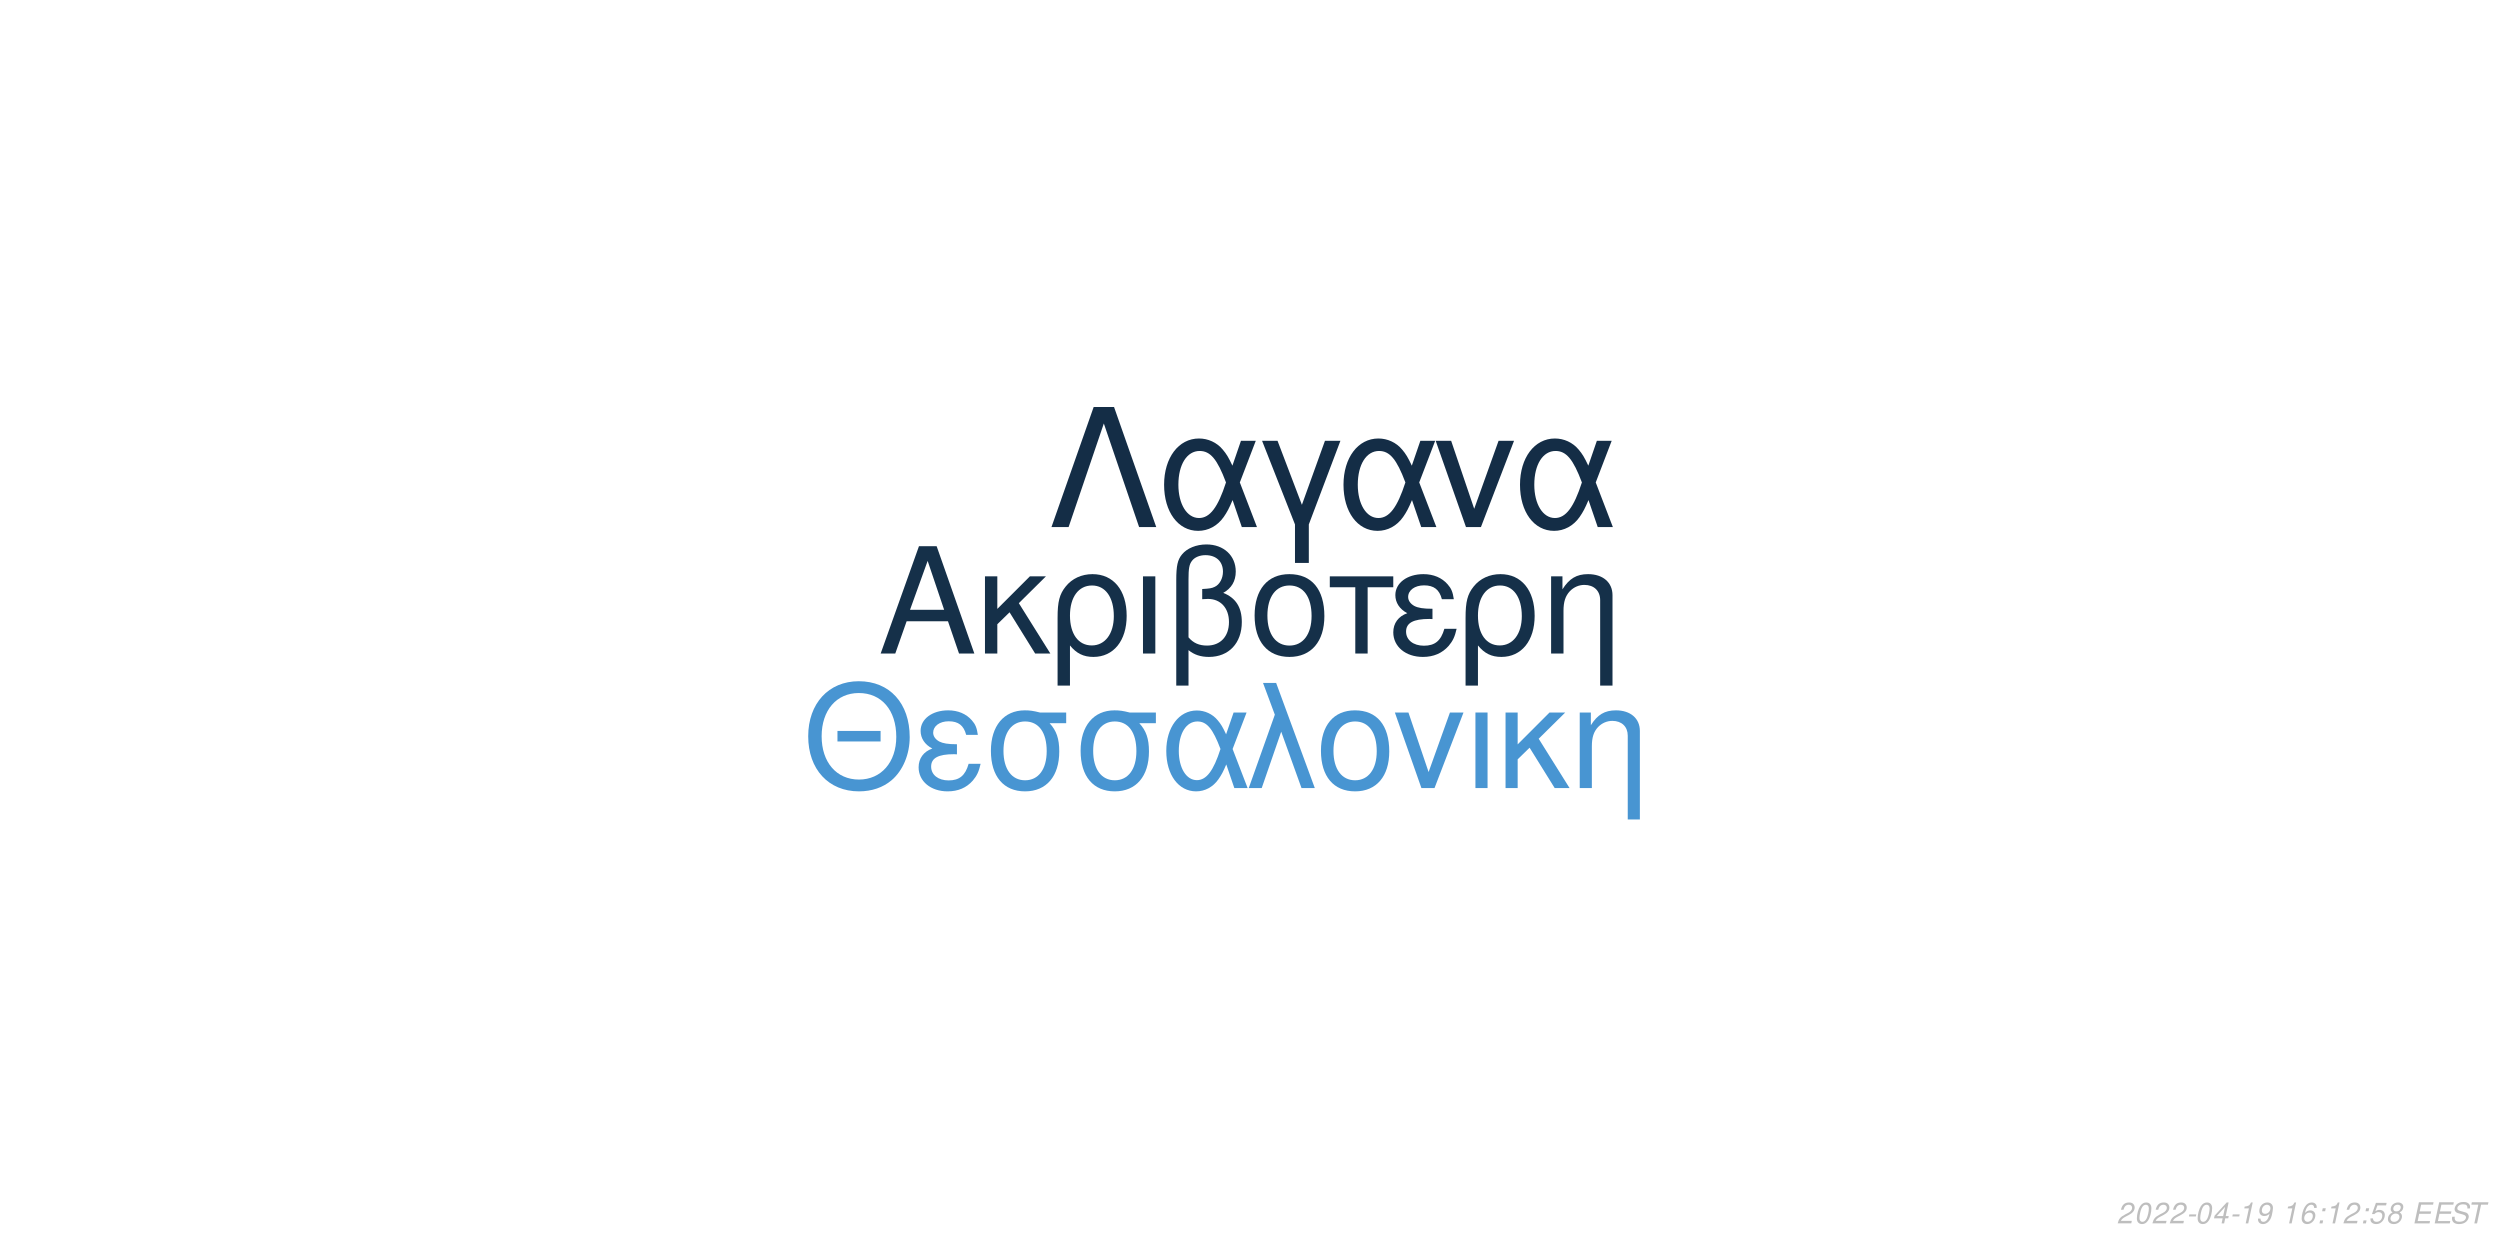
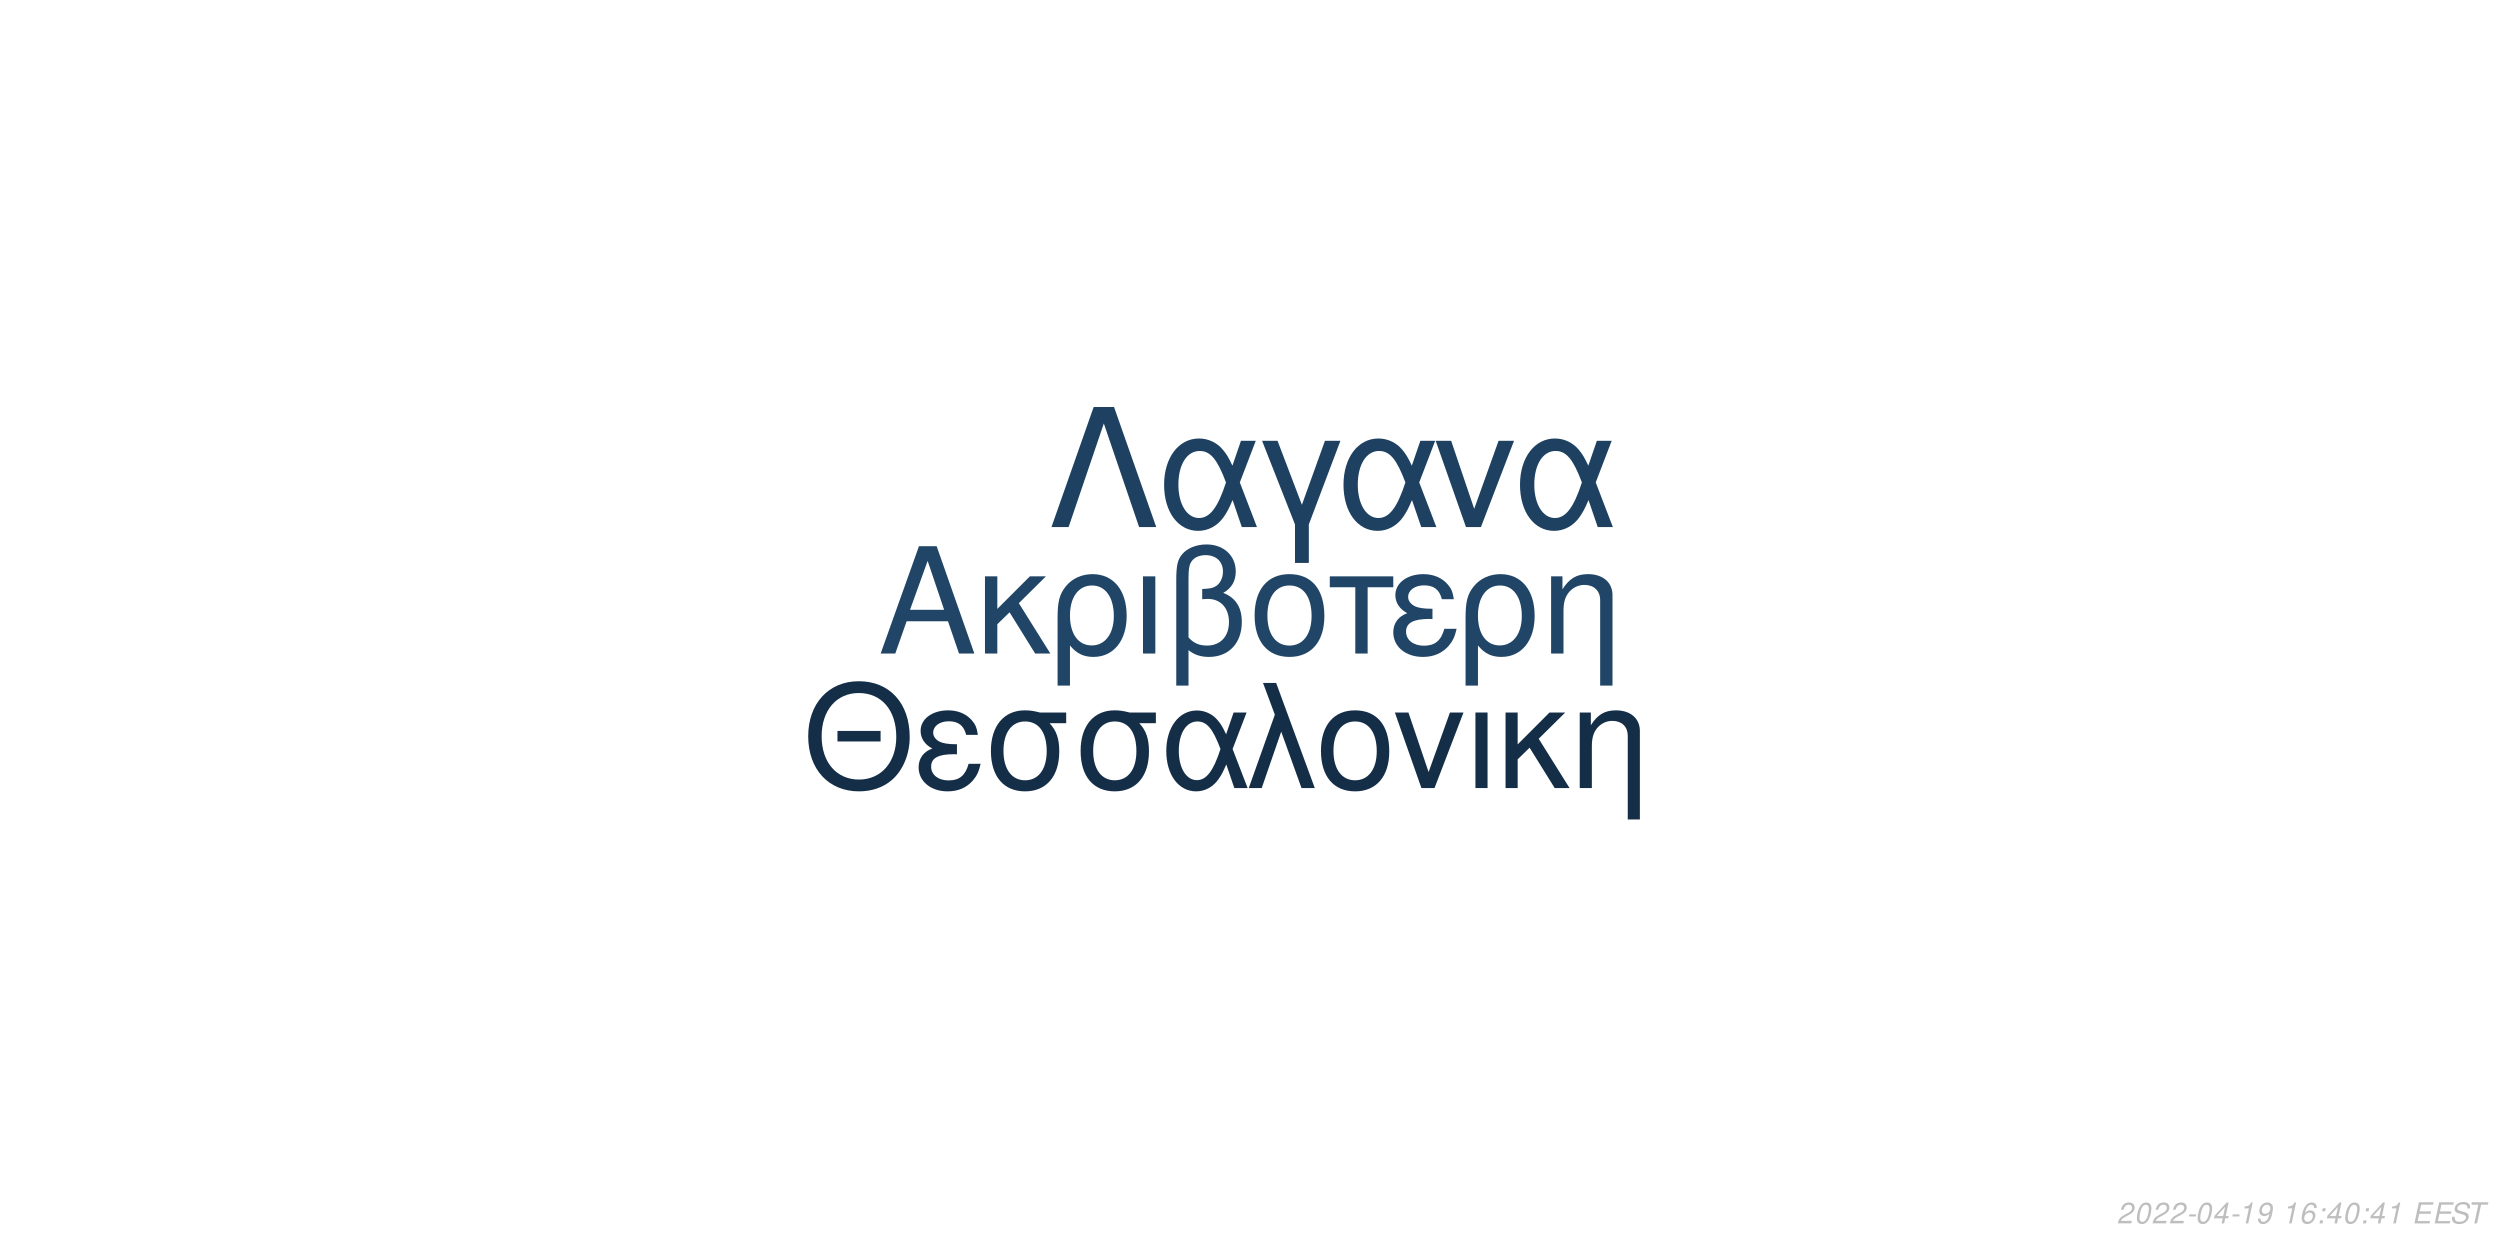
<svg xmlns="http://www.w3.org/2000/svg" xmlns:xlink="http://www.w3.org/1999/xlink" width="864pt" height="432pt" viewBox="0 0 864 432" version="1.1">
  <defs>
    <g>
      <symbol overflow="visible" id="glyph0-0">
        <path style="stroke:none;" d="" />
      </symbol>
      <symbol overflow="visible" id="glyph0-1">
        <path style="stroke:none;" d="M 24.125 -11.141 L 27.938 0 L 33.234 0 L 20.203 -37.094 L 14.094 -37.094 L 0.859 0 L 5.906 0 L 9.828 -11.141 Z M 22.797 -15.109 L 11 -15.109 L 17.094 -32.016 Z M 22.797 -15.109 " />
      </symbol>
      <symbol overflow="visible" id="glyph0-2">
        <path style="stroke:none;" d="M 7.172 -15.422 L 7.172 -26.672 L 2.906 -26.672 L 2.906 0 L 7.172 0 L 7.172 -10.125 L 11.406 -14.25 L 20.25 0 L 25.5 0 L 14.609 -17.406 L 23.969 -26.672 L 18.422 -26.672 Z M 7.172 -15.422 " />
      </symbol>
      <symbol overflow="visible" id="glyph0-3">
        <path style="stroke:none;" d="M 3 11.094 L 7.281 11.094 L 7.281 -2.797 C 9.516 -0.047 11.953 1.172 15.375 1.172 C 22.344 1.172 26.875 -4.422 26.875 -13.031 C 26.875 -21.891 22.297 -27.438 15.062 -27.438 C 11.297 -27.438 7.984 -25.906 5.797 -23.156 C 3.672 -20.516 3 -17.969 3 -12.359 Z M 14.906 -23.516 C 19.547 -23.516 22.438 -19.438 22.438 -12.922 C 22.438 -6.812 19.391 -2.797 14.812 -2.797 C 10.172 -2.797 7.281 -6.766 7.281 -13.125 C 7.281 -19.484 10.234 -23.516 14.906 -23.516 Z M 14.906 -23.516 " />
      </symbol>
      <symbol overflow="visible" id="glyph0-4">
        <path style="stroke:none;" d="M 3.516 0 L 7.781 0 L 7.781 -26.672 L 3.516 -26.672 Z M 3.516 0 " />
      </symbol>
      <symbol overflow="visible" id="glyph0-5">
        <path style="stroke:none;" d="M 4.016 11.094 L 8.25 11.094 L 8.25 -1.172 C 10.172 0.406 12.422 1.172 15.312 1.172 C 22.188 1.172 26.672 -3.609 26.672 -10.891 C 26.672 -15.984 24.578 -19.234 20.25 -20.969 C 23.109 -22.547 24.578 -25.031 24.578 -28.344 C 24.578 -33.844 20.406 -37.703 14.453 -37.703 C 10.938 -37.703 7.734 -36.391 6 -34.25 C 4.484 -32.422 4.016 -30.328 4.016 -25.391 Z M 8.25 -25.656 C 8.25 -29.359 8.5 -30.844 9.469 -32.062 C 10.375 -33.281 12.156 -34 14.094 -34 C 17.812 -34 20.156 -31.812 20.156 -28.297 C 20.156 -25.953 18.984 -23.812 17.297 -23.047 C 16.281 -22.547 15.469 -22.438 12.984 -22.297 L 12.984 -18.781 C 13.734 -18.828 14.344 -18.875 14.969 -18.875 C 19.344 -18.875 22.234 -15.719 22.234 -10.891 C 22.234 -5.906 19.281 -2.75 14.656 -2.75 C 11.953 -2.75 9.922 -3.609 8.25 -5.594 Z M 8.25 -25.656 " />
      </symbol>
      <symbol overflow="visible" id="glyph0-6">
        <path style="stroke:none;" d="M 14.094 -27.438 C 6.562 -27.438 2.094 -22.094 2.094 -13.125 C 2.094 -4.125 6.562 1.172 14.141 1.172 C 21.672 1.172 26.203 -4.172 26.203 -12.922 C 26.203 -22.188 21.828 -27.438 14.094 -27.438 Z M 14.141 -23.516 C 18.938 -23.516 21.781 -19.594 21.781 -12.984 C 21.781 -6.672 18.828 -2.75 14.141 -2.75 C 9.422 -2.75 6.516 -6.672 6.516 -13.125 C 6.516 -19.594 9.422 -23.516 14.141 -23.516 Z M 14.141 -23.516 " />
      </symbol>
      <symbol overflow="visible" id="glyph0-7">
        <path style="stroke:none;" d="M 7.891 0 L 12.156 0 L 12.156 -22.906 L 21.016 -22.906 L 21.016 -26.672 L -0.922 -26.672 L -0.922 -22.906 L 7.891 -22.906 Z M 7.891 0 " />
      </symbol>
      <symbol overflow="visible" id="glyph0-8">
        <path style="stroke:none;" d="M 14.562 -15.469 C 11.344 -15.469 9.562 -15.781 8.297 -16.438 C 6.922 -17.203 6.156 -18.328 6.156 -19.547 C 6.156 -21.891 8.453 -23.562 11.656 -23.562 C 15.062 -23.562 16.953 -22.094 17.812 -18.781 L 21.938 -18.781 C 21.578 -21.266 21.062 -22.5 19.797 -23.922 C 17.812 -26.203 14.906 -27.438 11.453 -27.438 C 5.797 -27.438 1.734 -24.375 1.734 -20.203 C 1.734 -17.609 3.156 -15.375 5.859 -13.938 C 2.797 -12.875 1.016 -10.484 1.016 -7.328 C 1.016 -2.391 5.297 1.172 11.25 1.172 C 14.969 1.172 17.906 -0.109 20.156 -2.641 C 21.578 -4.328 22.297 -5.797 22.906 -8.547 L 18.672 -8.547 C 17.5 -4.422 15.422 -2.703 11.609 -2.703 C 7.938 -2.703 5.438 -4.688 5.438 -7.578 C 5.438 -10.578 7.938 -11.953 13.484 -11.953 C 13.641 -11.953 14.094 -11.953 14.562 -11.906 Z M 14.562 -15.469 " />
      </symbol>
      <symbol overflow="visible" id="glyph0-9">
        <path style="stroke:none;" d="M 3.562 -26.672 L 3.562 0 L 7.844 0 L 7.844 -14.703 C 7.844 -17.906 8.5 -19.891 10.031 -21.531 C 11.406 -22.953 13.188 -23.719 15.062 -23.719 C 18.375 -23.719 20.516 -21.672 20.516 -18.469 L 20.516 11.094 L 24.781 11.094 L 24.781 -20.156 C 24.781 -24.578 21.469 -27.438 16.328 -27.438 C 12.359 -27.438 9.828 -25.906 7.484 -22.188 L 7.484 -26.672 Z M 3.562 -26.672 " />
      </symbol>
      <symbol overflow="visible" id="glyph1-0">
        <path style="stroke:none;" d="" />
      </symbol>
      <symbol overflow="visible" id="glyph1-1">
        <path style="stroke:none;" d="M 26.859 -19.734 L 11.953 -19.734 L 11.953 -16.094 L 26.859 -16.094 Z M 19.328 -36.922 C 8.922 -36.922 1.844 -29.25 1.844 -17.891 C 1.844 -6.484 8.875 1.141 19.391 1.141 C 23.812 1.141 27.703 -0.203 30.641 -2.688 C 34.578 -6.031 36.922 -11.656 36.922 -17.594 C 36.922 -29.297 30 -36.922 19.328 -36.922 Z M 19.328 -32.844 C 27.203 -32.844 32.281 -26.906 32.281 -17.688 C 32.281 -8.922 27.062 -2.938 19.391 -2.938 C 11.609 -2.938 6.484 -8.922 6.484 -17.891 C 6.484 -26.859 11.609 -32.844 19.328 -32.844 Z M 19.328 -32.844 " />
      </symbol>
      <symbol overflow="visible" id="glyph1-2">
        <path style="stroke:none;" d="M 14.25 -15.141 C 11.109 -15.141 9.375 -15.453 8.125 -16.094 C 6.781 -16.844 6.031 -17.938 6.031 -19.141 C 6.031 -21.422 8.266 -23.078 11.406 -23.078 C 14.75 -23.078 16.594 -21.625 17.438 -18.391 L 21.469 -18.391 C 21.125 -20.828 20.625 -22.031 19.391 -23.422 C 17.438 -25.656 14.594 -26.859 11.219 -26.859 C 5.688 -26.859 1.688 -23.875 1.688 -19.781 C 1.688 -17.234 3.094 -15.047 5.734 -13.656 C 2.734 -12.609 1 -10.266 1 -7.172 C 1 -2.344 5.188 1.141 11.016 1.141 C 14.656 1.141 17.547 -0.094 19.734 -2.594 C 21.125 -4.234 21.828 -5.688 22.422 -8.375 L 18.281 -8.375 C 17.141 -4.328 15.094 -2.641 11.359 -2.641 C 7.766 -2.641 5.328 -4.578 5.328 -7.422 C 5.328 -10.359 7.766 -11.703 13.203 -11.703 C 13.359 -11.703 13.797 -11.703 14.25 -11.656 Z M 14.25 -15.141 " />
      </symbol>
      <symbol overflow="visible" id="glyph1-3">
        <path style="stroke:none;" d="M 29 -26.109 L 19.938 -26.109 C 17.594 -26.703 16.438 -26.859 14.703 -26.859 C 7.469 -26.859 2.984 -21.469 2.984 -12.859 C 2.984 -4.031 7.375 1.141 14.797 1.141 C 22.172 1.141 26.609 -4.078 26.609 -12.656 C 26.609 -17.047 25.656 -19.828 23.266 -22.422 L 29 -22.422 Z M 14.797 -23.016 C 19.531 -23.016 22.266 -19.234 22.266 -12.75 C 22.266 -6.531 19.438 -2.688 14.797 -2.688 C 10.172 -2.688 7.328 -6.531 7.328 -12.859 C 7.328 -19.188 10.172 -23.016 14.797 -23.016 Z M 14.797 -23.016 " />
      </symbol>
      <symbol overflow="visible" id="glyph1-4">
        <path style="stroke:none;" d="M 29.344 -26.109 L 24.859 -26.109 L 22.266 -18.578 C 21.125 -21.031 20.484 -22.125 19.328 -23.469 C 17.547 -25.609 14.906 -26.812 12.156 -26.812 C 5.984 -26.812 1.594 -20.984 1.594 -12.812 C 1.594 -4.578 5.828 1.141 11.906 1.141 C 14.953 1.141 17.734 -0.344 19.625 -3.047 C 20.672 -4.531 21.281 -5.688 22.328 -8.172 L 25.109 0 L 29.703 0 L 24.516 -13.5 Z M 20.328 -13.5 C 17.891 -5.922 15.453 -2.734 12.156 -2.734 C 8.516 -2.734 5.922 -6.922 5.922 -12.812 C 5.922 -18.938 8.516 -23.016 12.359 -23.016 C 15.594 -23.016 17.688 -20.531 20.328 -13.5 Z M 20.328 -13.5 " />
      </symbol>
      <symbol overflow="visible" id="glyph1-5">
        <path style="stroke:none;" d="M 1.094 0 L 5.578 0 L 12.312 -19.484 L 19.328 0 L 23.922 0 L 10.562 -36.328 L 6.031 -36.328 L 10.109 -25.359 Z M 1.094 0 " />
      </symbol>
      <symbol overflow="visible" id="glyph1-6">
        <path style="stroke:none;" d="M 13.797 -26.859 C 6.422 -26.859 2.047 -21.625 2.047 -12.859 C 2.047 -4.031 6.422 1.141 13.859 1.141 C 21.234 1.141 25.656 -4.078 25.656 -12.656 C 25.656 -21.719 21.375 -26.859 13.797 -26.859 Z M 13.859 -23.016 C 18.531 -23.016 21.328 -19.188 21.328 -12.703 C 21.328 -6.531 18.438 -2.688 13.859 -2.688 C 9.219 -2.688 6.375 -6.531 6.375 -12.859 C 6.375 -19.188 9.219 -23.016 13.859 -23.016 Z M 13.859 -23.016 " />
      </symbol>
      <symbol overflow="visible" id="glyph1-7">
        <path style="stroke:none;" d="M 14.297 0 L 24.312 -26.109 L 19.625 -26.109 L 12.25 -5.531 L 5.281 -26.109 L 0.594 -26.109 L 9.766 0 Z M 14.297 0 " />
      </symbol>
      <symbol overflow="visible" id="glyph1-8">
        <path style="stroke:none;" d="M 3.438 0 L 7.625 0 L 7.625 -26.109 L 3.438 -26.109 Z M 3.438 0 " />
      </symbol>
      <symbol overflow="visible" id="glyph1-9">
        <path style="stroke:none;" d="M 7.031 -15.094 L 7.031 -26.109 L 2.844 -26.109 L 2.844 0 L 7.031 0 L 7.031 -9.922 L 11.156 -13.953 L 19.828 0 L 24.969 0 L 14.297 -17.047 L 23.469 -26.109 L 18.031 -26.109 Z M 7.031 -15.094 " />
      </symbol>
      <symbol overflow="visible" id="glyph1-10">
        <path style="stroke:none;" d="M 3.484 -26.109 L 3.484 0 L 7.672 0 L 7.672 -14.406 C 7.672 -17.547 8.328 -19.484 9.812 -21.078 C 11.156 -22.469 12.906 -23.219 14.75 -23.219 C 17.984 -23.219 20.078 -21.234 20.078 -18.094 L 20.078 10.859 L 24.266 10.859 L 24.266 -19.734 C 24.266 -24.062 21.031 -26.859 16 -26.859 C 12.109 -26.859 9.609 -25.359 7.328 -21.719 L 7.328 -26.109 Z M 3.484 -26.109 " />
      </symbol>
      <symbol overflow="visible" id="glyph2-0">
        <path style="stroke:none;" d="" />
      </symbol>
      <symbol overflow="visible" id="glyph2-1">
        <path style="stroke:none;" d="M 22.531 -41.484 L 15.484 -41.484 L 0.906 0 L 6.828 0 L 19 -35.797 L 31.188 0 L 37.109 0 Z M 22.531 -41.484 " />
      </symbol>
      <symbol overflow="visible" id="glyph2-2">
        <path style="stroke:none;" d="M 33.516 -29.812 L 28.391 -29.812 L 25.438 -21.219 C 24.125 -24.016 23.391 -25.266 22.078 -26.797 C 20.031 -29.25 17.016 -30.609 13.891 -30.609 C 6.828 -30.609 1.828 -23.953 1.828 -14.625 C 1.828 -5.234 6.656 1.312 13.594 1.312 C 17.078 1.312 20.266 -0.391 22.422 -3.469 C 23.609 -5.172 24.297 -6.484 25.5 -9.328 L 28.688 0 L 33.922 0 L 28 -15.422 Z M 23.219 -15.422 C 20.422 -6.766 17.641 -3.125 13.891 -3.125 C 9.734 -3.125 6.766 -7.906 6.766 -14.625 C 6.766 -21.625 9.734 -26.297 14.109 -26.297 C 17.812 -26.297 20.203 -23.453 23.219 -15.422 Z M 23.219 -15.422 " />
      </symbol>
      <symbol overflow="visible" id="glyph2-3">
        <path style="stroke:none;" d="M 12.062 12.406 L 16.844 12.406 L 16.844 -0.906 L 27.766 -29.812 L 22.422 -29.812 L 14.453 -7.688 L 6.031 -29.812 L 0.688 -29.812 L 12.062 -0.906 Z M 12.062 12.406 " />
      </symbol>
      <symbol overflow="visible" id="glyph2-4">
        <path style="stroke:none;" d="M 16.328 0 L 27.766 -29.812 L 22.422 -29.812 L 14 -6.312 L 6.031 -29.812 L 0.688 -29.812 L 11.156 0 Z M 16.328 0 " />
      </symbol>
      <symbol overflow="visible" id="glyph3-0">
        <path style="stroke:none;" d="" />
      </symbol>
      <symbol overflow="visible" id="glyph3-1">
        <path style="stroke:none;" d="M 5.234 -0.875 L 1.469 -0.875 C 1.641 -1.375 2.203 -1.891 3.109 -2.344 L 4.234 -2.938 C 5.562 -3.625 6.219 -4.469 6.219 -5.484 C 6.219 -5.938 6.062 -6.359 5.797 -6.656 C 5.469 -7.047 4.984 -7.234 4.312 -7.234 C 2.766 -7.234 1.891 -6.453 1.484 -4.734 L 2.375 -4.734 C 2.484 -5.188 2.609 -5.484 2.797 -5.75 C 3.094 -6.203 3.609 -6.453 4.188 -6.453 C 4.891 -6.453 5.344 -6.031 5.344 -5.375 C 5.344 -4.703 4.859 -4.094 4.016 -3.656 L 2.984 -3.125 C 1.234 -2.188 0.797 -1.656 0.344 -0.016 L 5.047 -0.016 Z M 5.234 -0.875 " />
      </symbol>
      <symbol overflow="visible" id="glyph3-2">
        <path style="stroke:none;" d="M 4.203 -7.234 C 3.375 -7.234 2.688 -6.812 2.125 -5.984 C 1.484 -5.047 0.984 -3.188 0.984 -1.734 C 0.984 -1.109 1.172 -0.562 1.484 -0.266 C 1.797 0.047 2.281 0.234 2.766 0.234 C 3.625 0.234 4.281 -0.156 4.859 -1.016 C 5.516 -1.953 6 -3.797 6 -5.266 C 6 -6.5 5.328 -7.234 4.203 -7.234 Z M 4.094 -6.453 C 4.734 -6.453 5.125 -5.984 5.125 -5.156 C 5.125 -4.203 4.781 -2.625 4.406 -1.812 C 3.984 -0.938 3.516 -0.547 2.875 -0.547 C 2.25 -0.547 1.875 -1.031 1.875 -1.828 C 1.875 -2.797 2.203 -4.344 2.594 -5.203 C 2.984 -6.047 3.453 -6.453 4.094 -6.453 Z M 4.094 -6.453 " />
      </symbol>
      <symbol overflow="visible" id="glyph3-3">
        <path style="stroke:none;" d="M 3.516 -3.125 L 1.125 -3.125 L 0.969 -2.406 L 3.359 -2.406 Z M 3.516 -3.125 " />
      </symbol>
      <symbol overflow="visible" id="glyph3-4">
        <path style="stroke:none;" d="M 3.625 -1.75 L 3.266 0 L 4.141 0 L 4.516 -1.75 L 5.562 -1.75 L 5.734 -2.531 L 4.688 -2.531 L 5.688 -7.234 L 5.016 -7.234 L 0.844 -2.672 L 0.641 -1.75 Z M 3.797 -2.531 L 1.594 -2.531 L 4.469 -5.703 Z M 3.797 -2.531 " />
      </symbol>
      <symbol overflow="visible" id="glyph3-5">
        <path style="stroke:none;" d="M 3.703 -5.188 L 2.594 0 L 3.469 0 L 5.016 -7.234 L 4.438 -7.234 C 3.906 -6.156 3.688 -6.016 2.234 -5.812 L 2.109 -5.188 Z M 3.703 -5.188 " />
      </symbol>
      <symbol overflow="visible" id="glyph3-6">
        <path style="stroke:none;" d="M 0.844 -1.656 C 0.844 -1.547 0.844 -1.438 0.844 -1.375 C 0.844 -0.406 1.531 0.234 2.578 0.234 C 3.203 0.234 3.766 0.016 4.297 -0.438 C 4.938 -1 5.312 -1.656 5.594 -2.719 C 5.844 -3.672 6.016 -4.766 6.016 -5.375 C 6.016 -5.844 5.844 -6.328 5.547 -6.656 C 5.203 -7.031 4.703 -7.234 4.062 -7.234 C 2.516 -7.234 1.297 -5.938 1.297 -4.266 C 1.297 -3.203 1.984 -2.547 3.047 -2.547 C 3.484 -2.547 3.953 -2.672 4.281 -2.891 C 4.406 -2.984 4.547 -3.078 4.828 -3.344 C 4.438 -1.484 3.703 -0.547 2.703 -0.547 C 2.109 -0.547 1.719 -0.938 1.719 -1.547 L 1.719 -1.656 Z M 3.953 -6.453 C 4.625 -6.453 5.141 -5.953 5.141 -5.281 C 5.141 -4.188 4.312 -3.312 3.297 -3.312 C 2.594 -3.312 2.172 -3.734 2.172 -4.453 C 2.172 -5.562 2.984 -6.453 3.953 -6.453 Z M 3.953 -6.453 " />
      </symbol>
      <symbol overflow="visible" id="glyph3-7">
        <path style="stroke:none;" d="" />
      </symbol>
      <symbol overflow="visible" id="glyph3-8">
        <path style="stroke:none;" d="M 6.125 -5.344 L 6.141 -5.625 C 6.141 -6.609 5.453 -7.234 4.391 -7.234 C 3.438 -7.234 2.641 -6.719 2.016 -5.703 C 1.422 -4.781 0.938 -2.953 0.938 -1.688 C 0.938 -0.516 1.688 0.234 2.859 0.234 C 3.703 0.234 4.438 -0.156 5 -0.875 C 5.406 -1.422 5.672 -2.156 5.672 -2.766 C 5.672 -3.812 4.969 -4.5 3.906 -4.5 C 3.234 -4.5 2.672 -4.234 2.094 -3.625 C 2.406 -5.375 3.234 -6.453 4.25 -6.453 C 4.703 -6.453 5.062 -6.234 5.172 -5.844 C 5.203 -5.719 5.234 -5.578 5.25 -5.344 Z M 3.656 -3.734 C 4.344 -3.734 4.797 -3.281 4.797 -2.625 C 4.797 -1.469 3.984 -0.547 2.984 -0.547 C 2.297 -0.547 1.812 -1.047 1.812 -1.766 C 1.812 -2.859 2.625 -3.734 3.656 -3.734 Z M 3.656 -3.734 " />
      </symbol>
      <symbol overflow="visible" id="glyph3-9">
        <path style="stroke:none;" d="M 2.359 -1.031 L 1.312 -1.031 L 1.094 0 L 2.141 0 Z M 3.266 -5.234 L 2.219 -5.234 L 2 -4.203 L 3.047 -4.203 Z M 3.266 -5.234 " />
      </symbol>
      <symbol overflow="visible" id="glyph3-10">
-         <path style="stroke:none;" d="M 6.297 -7.094 L 2.594 -7.094 L 1.234 -3.234 L 2.047 -3.234 C 2.656 -3.766 2.938 -3.906 3.531 -3.906 C 4.328 -3.906 4.797 -3.453 4.797 -2.688 C 4.797 -1.438 3.969 -0.547 2.828 -0.547 C 2.031 -0.547 1.609 -0.938 1.578 -1.734 L 0.703 -1.734 L 0.703 -1.516 C 0.703 -0.938 0.844 -0.547 1.188 -0.266 C 1.562 0.062 2.078 0.234 2.703 0.234 C 3.656 0.234 4.391 -0.156 4.984 -0.922 C 5.422 -1.5 5.672 -2.234 5.672 -2.953 C 5.672 -4 4.938 -4.672 3.812 -4.672 C 3.328 -4.672 2.906 -4.547 2.406 -4.234 L 3.109 -6.219 L 6.109 -6.219 Z M 6.297 -7.094 " />
+         <path style="stroke:none;" d="M 2.547 -3.312 L 6.5 -3.312 L 6.688 -4.141 L 2.719 -4.141 L 3.219 -6.469 L 7.344 -6.469 L 7.516 -7.297 L 2.453 -7.297 L 0.906 0 L 6.125 0 L 6.297 -0.812 L 2.016 -0.812 Z M 2.547 -3.312 " />
      </symbol>
      <symbol overflow="visible" id="glyph3-11">
-         <path style="stroke:none;" d="M 4.766 -3.797 C 5.078 -3.969 5.234 -4.078 5.438 -4.234 C 5.812 -4.594 6.062 -5.172 6.062 -5.734 C 6.062 -6.625 5.344 -7.234 4.266 -7.234 C 2.812 -7.234 1.703 -6.219 1.703 -4.875 C 1.703 -4.406 1.875 -4.125 2.359 -3.812 C 1.297 -3.312 0.75 -2.516 0.75 -1.469 C 0.75 -0.438 1.547 0.234 2.812 0.234 C 3.656 0.234 4.359 -0.094 4.938 -0.734 C 5.359 -1.234 5.609 -1.859 5.609 -2.438 C 5.609 -3.047 5.312 -3.516 4.766 -3.797 Z M 4.109 -6.453 C 4.797 -6.453 5.188 -6.125 5.188 -5.578 C 5.188 -5.266 5.062 -4.922 4.859 -4.672 C 4.562 -4.312 4.188 -4.156 3.656 -4.156 C 2.984 -4.156 2.594 -4.453 2.594 -4.984 C 2.594 -5.859 3.203 -6.453 4.109 -6.453 Z M 3.453 -3.406 C 4.234 -3.406 4.734 -2.984 4.734 -2.312 C 4.734 -1.312 3.922 -0.547 2.875 -0.547 C 2.125 -0.547 1.625 -0.969 1.625 -1.625 C 1.625 -2.609 2.438 -3.406 3.453 -3.406 Z M 3.453 -3.406 " />
+         <path style="stroke:none;" d="M 7.062 -5.156 C 7.125 -5.438 7.141 -5.562 7.141 -5.703 C 7.141 -6.156 6.938 -6.594 6.594 -6.891 C 6.188 -7.25 5.656 -7.406 4.875 -7.406 C 3.844 -7.406 3.047 -7.125 2.5 -6.562 C 2.094 -6.141 1.781 -5.438 1.781 -4.922 C 1.781 -4.297 2.219 -3.766 2.891 -3.562 L 4.594 -3.094 C 5.406 -2.859 5.734 -2.578 5.734 -2.094 C 5.734 -1.781 5.547 -1.406 5.266 -1.141 C 4.844 -0.766 4.266 -0.578 3.453 -0.578 C 2.328 -0.578 1.812 -0.984 1.812 -1.906 C 1.812 -2.047 1.812 -2.125 1.844 -2.312 L 0.984 -2.312 C 0.906 -2.062 0.891 -1.906 0.891 -1.688 C 0.891 -0.484 1.797 0.234 3.297 0.234 C 4.359 0.234 5.234 -0.062 5.812 -0.609 C 6.344 -1.078 6.688 -1.797 6.688 -2.375 C 6.688 -2.641 6.609 -2.906 6.453 -3.156 C 6.234 -3.5 5.938 -3.703 5.469 -3.828 L 3.75 -4.312 C 2.984 -4.547 2.734 -4.734 2.734 -5.188 C 2.734 -5.547 2.875 -5.844 3.188 -6.109 C 3.547 -6.438 4.031 -6.594 4.703 -6.594 C 5.266 -6.594 5.688 -6.484 5.906 -6.297 C 6.094 -6.125 6.219 -5.797 6.219 -5.516 C 6.219 -5.422 6.203 -5.344 6.188 -5.156 Z M 7.062 -5.156 " />
      </symbol>
      <symbol overflow="visible" id="glyph3-12">
-         <path style="stroke:none;" d="M 2.547 -3.312 L 6.5 -3.312 L 6.688 -4.141 L 2.719 -4.141 L 3.219 -6.469 L 7.344 -6.469 L 7.516 -7.297 L 2.453 -7.297 L 0.906 0 L 6.125 0 L 6.297 -0.812 L 2.016 -0.812 Z M 2.547 -3.312 " />
-       </symbol>
-       <symbol overflow="visible" id="glyph3-13">
-         <path style="stroke:none;" d="M 7.062 -5.156 C 7.125 -5.438 7.141 -5.562 7.141 -5.703 C 7.141 -6.156 6.938 -6.594 6.594 -6.891 C 6.188 -7.25 5.656 -7.406 4.875 -7.406 C 3.844 -7.406 3.047 -7.125 2.5 -6.562 C 2.094 -6.141 1.781 -5.438 1.781 -4.922 C 1.781 -4.297 2.219 -3.766 2.891 -3.562 L 4.594 -3.094 C 5.406 -2.859 5.734 -2.578 5.734 -2.094 C 5.734 -1.781 5.547 -1.406 5.266 -1.141 C 4.844 -0.766 4.266 -0.578 3.453 -0.578 C 2.328 -0.578 1.812 -0.984 1.812 -1.906 C 1.812 -2.047 1.812 -2.125 1.844 -2.312 L 0.984 -2.312 C 0.906 -2.062 0.891 -1.906 0.891 -1.688 C 0.891 -0.484 1.797 0.234 3.297 0.234 C 4.359 0.234 5.234 -0.062 5.812 -0.609 C 6.344 -1.078 6.688 -1.797 6.688 -2.375 C 6.688 -2.641 6.609 -2.906 6.453 -3.156 C 6.234 -3.5 5.938 -3.703 5.469 -3.828 L 3.75 -4.312 C 2.984 -4.547 2.734 -4.734 2.734 -5.188 C 2.734 -5.547 2.875 -5.844 3.188 -6.109 C 3.547 -6.438 4.031 -6.594 4.703 -6.594 C 5.266 -6.594 5.688 -6.484 5.906 -6.297 C 6.094 -6.125 6.219 -5.797 6.219 -5.516 C 6.219 -5.422 6.203 -5.344 6.188 -5.156 Z M 7.062 -5.156 " />
-       </symbol>
-       <symbol overflow="visible" id="glyph3-14">
        <path style="stroke:none;" d="M 4.938 -6.469 L 7.312 -6.469 L 7.484 -7.297 L 1.75 -7.297 L 1.578 -6.469 L 3.984 -6.469 L 2.609 0 L 3.547 0 Z M 4.938 -6.469 " />
      </symbol>
    </g>
  </defs>
  <g id="surface1">
    <rect x="0" y="0" width="864" height="432" style="fill:rgb(100%,100%,100%);fill-opacity:1;stroke:none;" />
-     <g style="fill:rgb(8.235%,18.824%,28.627%);fill-opacity:1;">
+     <g style="fill:rgb(12.549%,27.059%,40%);fill-opacity:1;">
      <use xlink:href="#glyph0-1" x="303.5" y="225.861" />
      <use xlink:href="#glyph0-2" x="337.5" y="225.861" />
      <use xlink:href="#glyph0-3" x="362.5" y="225.861" />
      <use xlink:href="#glyph0-4" x="391.5" y="225.861" />
      <use xlink:href="#glyph0-5" x="402.5" y="225.861" />
      <use xlink:href="#glyph0-6" x="431.5" y="225.861" />
      <use xlink:href="#glyph0-7" x="460.5" y="225.861" />
      <use xlink:href="#glyph0-8" x="480.5" y="225.861" />
      <use xlink:href="#glyph0-3" x="503.5" y="225.861" />
      <use xlink:href="#glyph0-9" x="532.5" y="225.861" />
    </g>
-     <g style="fill:rgb(28.235%,58.431%,82.353%);fill-opacity:1;">
+     <g style="fill:rgb(8.235%,18.039%,27.843%);fill-opacity:1;">
      <use xlink:href="#glyph1-1" x="277.473" y="272.354" />
      <use xlink:href="#glyph1-2" x="316.473" y="272.354" />
      <use xlink:href="#glyph1-3" x="339.473" y="272.354" />
      <use xlink:href="#glyph1-3" x="370.473" y="272.354" />
      <use xlink:href="#glyph1-4" x="401.473" y="272.354" />
      <use xlink:href="#glyph1-5" x="430.473" y="272.354" />
      <use xlink:href="#glyph1-6" x="454.473" y="272.354" />
      <use xlink:href="#glyph1-7" x="481.473" y="272.354" />
      <use xlink:href="#glyph1-8" x="506.473" y="272.354" />
      <use xlink:href="#glyph1-9" x="517.473" y="272.354" />
      <use xlink:href="#glyph1-10" x="542.473" y="272.354" />
    </g>
-     <g style="fill:rgb(7.843%,17.647%,27.451%);fill-opacity:1;">
+     <g style="fill:rgb(11.765%,25.49%,38.039%);fill-opacity:1;">
      <use xlink:href="#glyph2-1" x="362.484" y="182.152" />
      <use xlink:href="#glyph2-2" x="400.484" y="182.152" />
      <use xlink:href="#glyph2-3" x="435.484" y="182.152" />
      <use xlink:href="#glyph2-2" x="462.484" y="182.152" />
      <use xlink:href="#glyph2-4" x="495.484" y="182.152" />
      <use xlink:href="#glyph2-2" x="523.484" y="182.152" />
    </g>
    <g style="fill:rgb(74.51%,74.51%,74.51%);fill-opacity:1;">
      <use xlink:href="#glyph3-1" x="731.52" y="422.81" />
      <use xlink:href="#glyph3-2" x="737.52" y="422.81" />
      <use xlink:href="#glyph3-1" x="743.52" y="422.81" />
      <use xlink:href="#glyph3-1" x="749.52" y="422.81" />
      <use xlink:href="#glyph3-3" x="755.52" y="422.81" />
      <use xlink:href="#glyph3-2" x="758.52" y="422.81" />
      <use xlink:href="#glyph3-4" x="764.52" y="422.81" />
      <use xlink:href="#glyph3-3" x="770.52" y="422.81" />
      <use xlink:href="#glyph3-5" x="773.52" y="422.81" />
      <use xlink:href="#glyph3-6" x="779.52" y="422.81" />
      <use xlink:href="#glyph3-7" x="785.52" y="422.81" />
      <use xlink:href="#glyph3-5" x="788.52" y="422.81" />
      <use xlink:href="#glyph3-8" x="794.52" y="422.81" />
      <use xlink:href="#glyph3-9" x="800.52" y="422.81" />
-       <use xlink:href="#glyph3-5" x="803.52" y="422.81" />
-       <use xlink:href="#glyph3-1" x="809.52" y="422.81" />
+       <use xlink:href="#glyph3-4" x="803.52" y="422.81" />
+       <use xlink:href="#glyph3-2" x="809.52" y="422.81" />
      <use xlink:href="#glyph3-9" x="815.52" y="422.81" />
-       <use xlink:href="#glyph3-10" x="818.52" y="422.81" />
-       <use xlink:href="#glyph3-11" x="824.52" y="422.81" />
+       <use xlink:href="#glyph3-4" x="818.52" y="422.81" />
+       <use xlink:href="#glyph3-5" x="824.52" y="422.81" />
      <use xlink:href="#glyph3-7" x="830.52" y="422.81" />
-       <use xlink:href="#glyph3-12" x="833.52" y="422.81" />
-       <use xlink:href="#glyph3-12" x="840.52" y="422.81" />
-       <use xlink:href="#glyph3-13" x="846.52" y="422.81" />
-       <use xlink:href="#glyph3-14" x="852.52" y="422.81" />
+       <use xlink:href="#glyph3-10" x="833.52" y="422.81" />
+       <use xlink:href="#glyph3-10" x="840.52" y="422.81" />
+       <use xlink:href="#glyph3-11" x="846.52" y="422.81" />
+       <use xlink:href="#glyph3-12" x="852.52" y="422.81" />
    </g>
  </g>
</svg>
